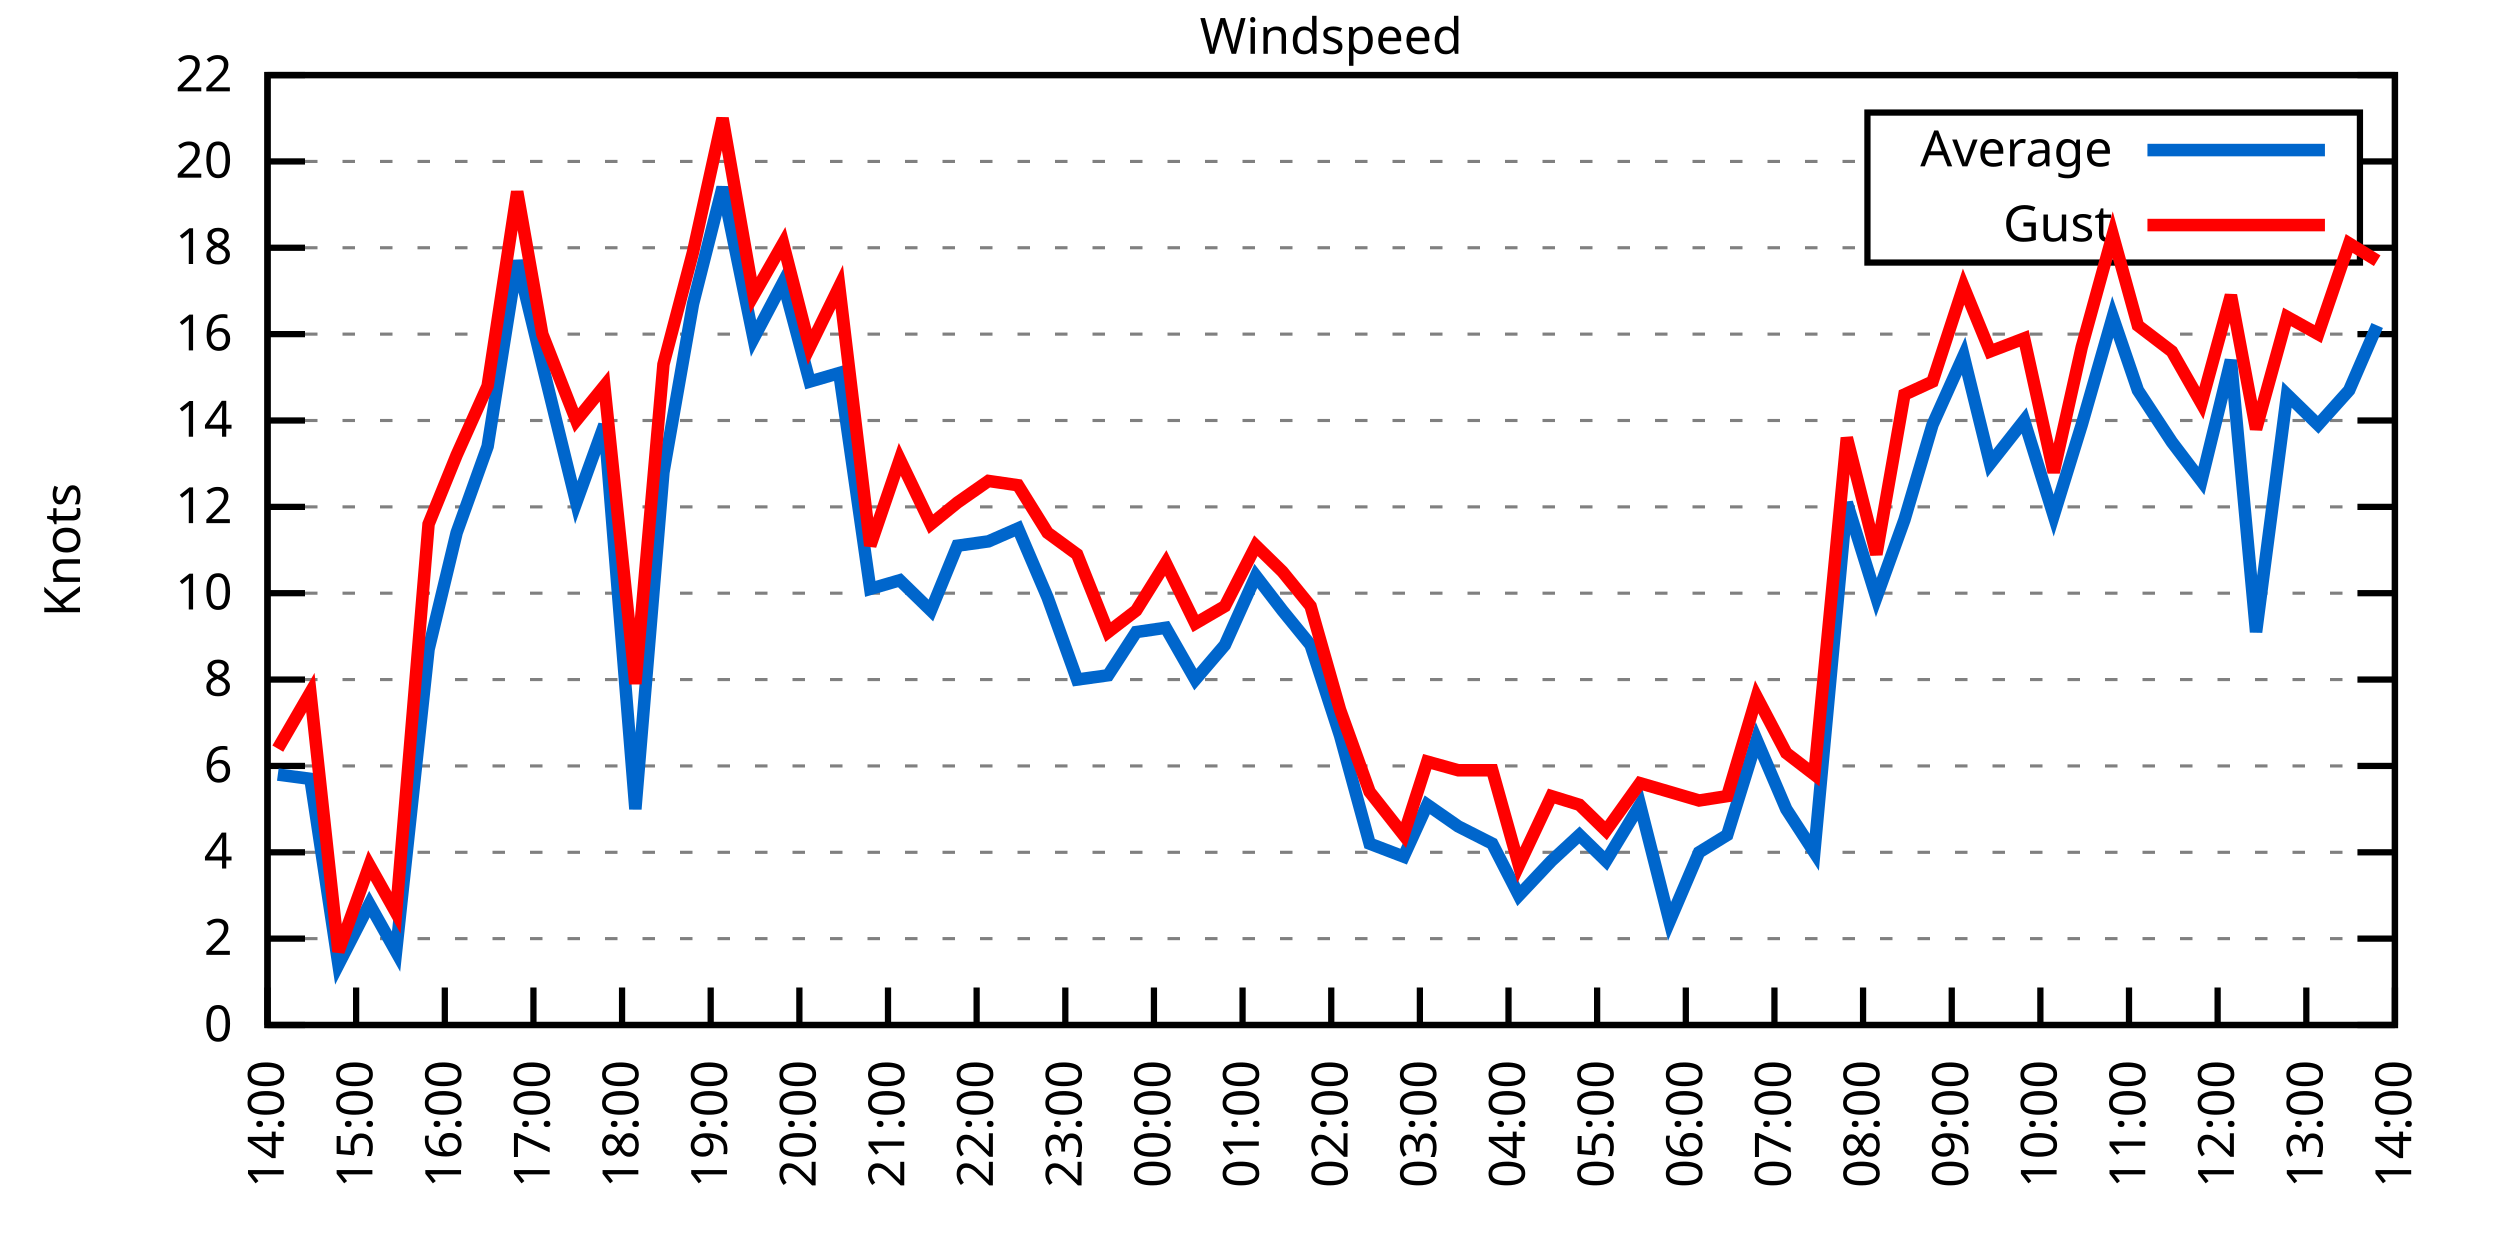
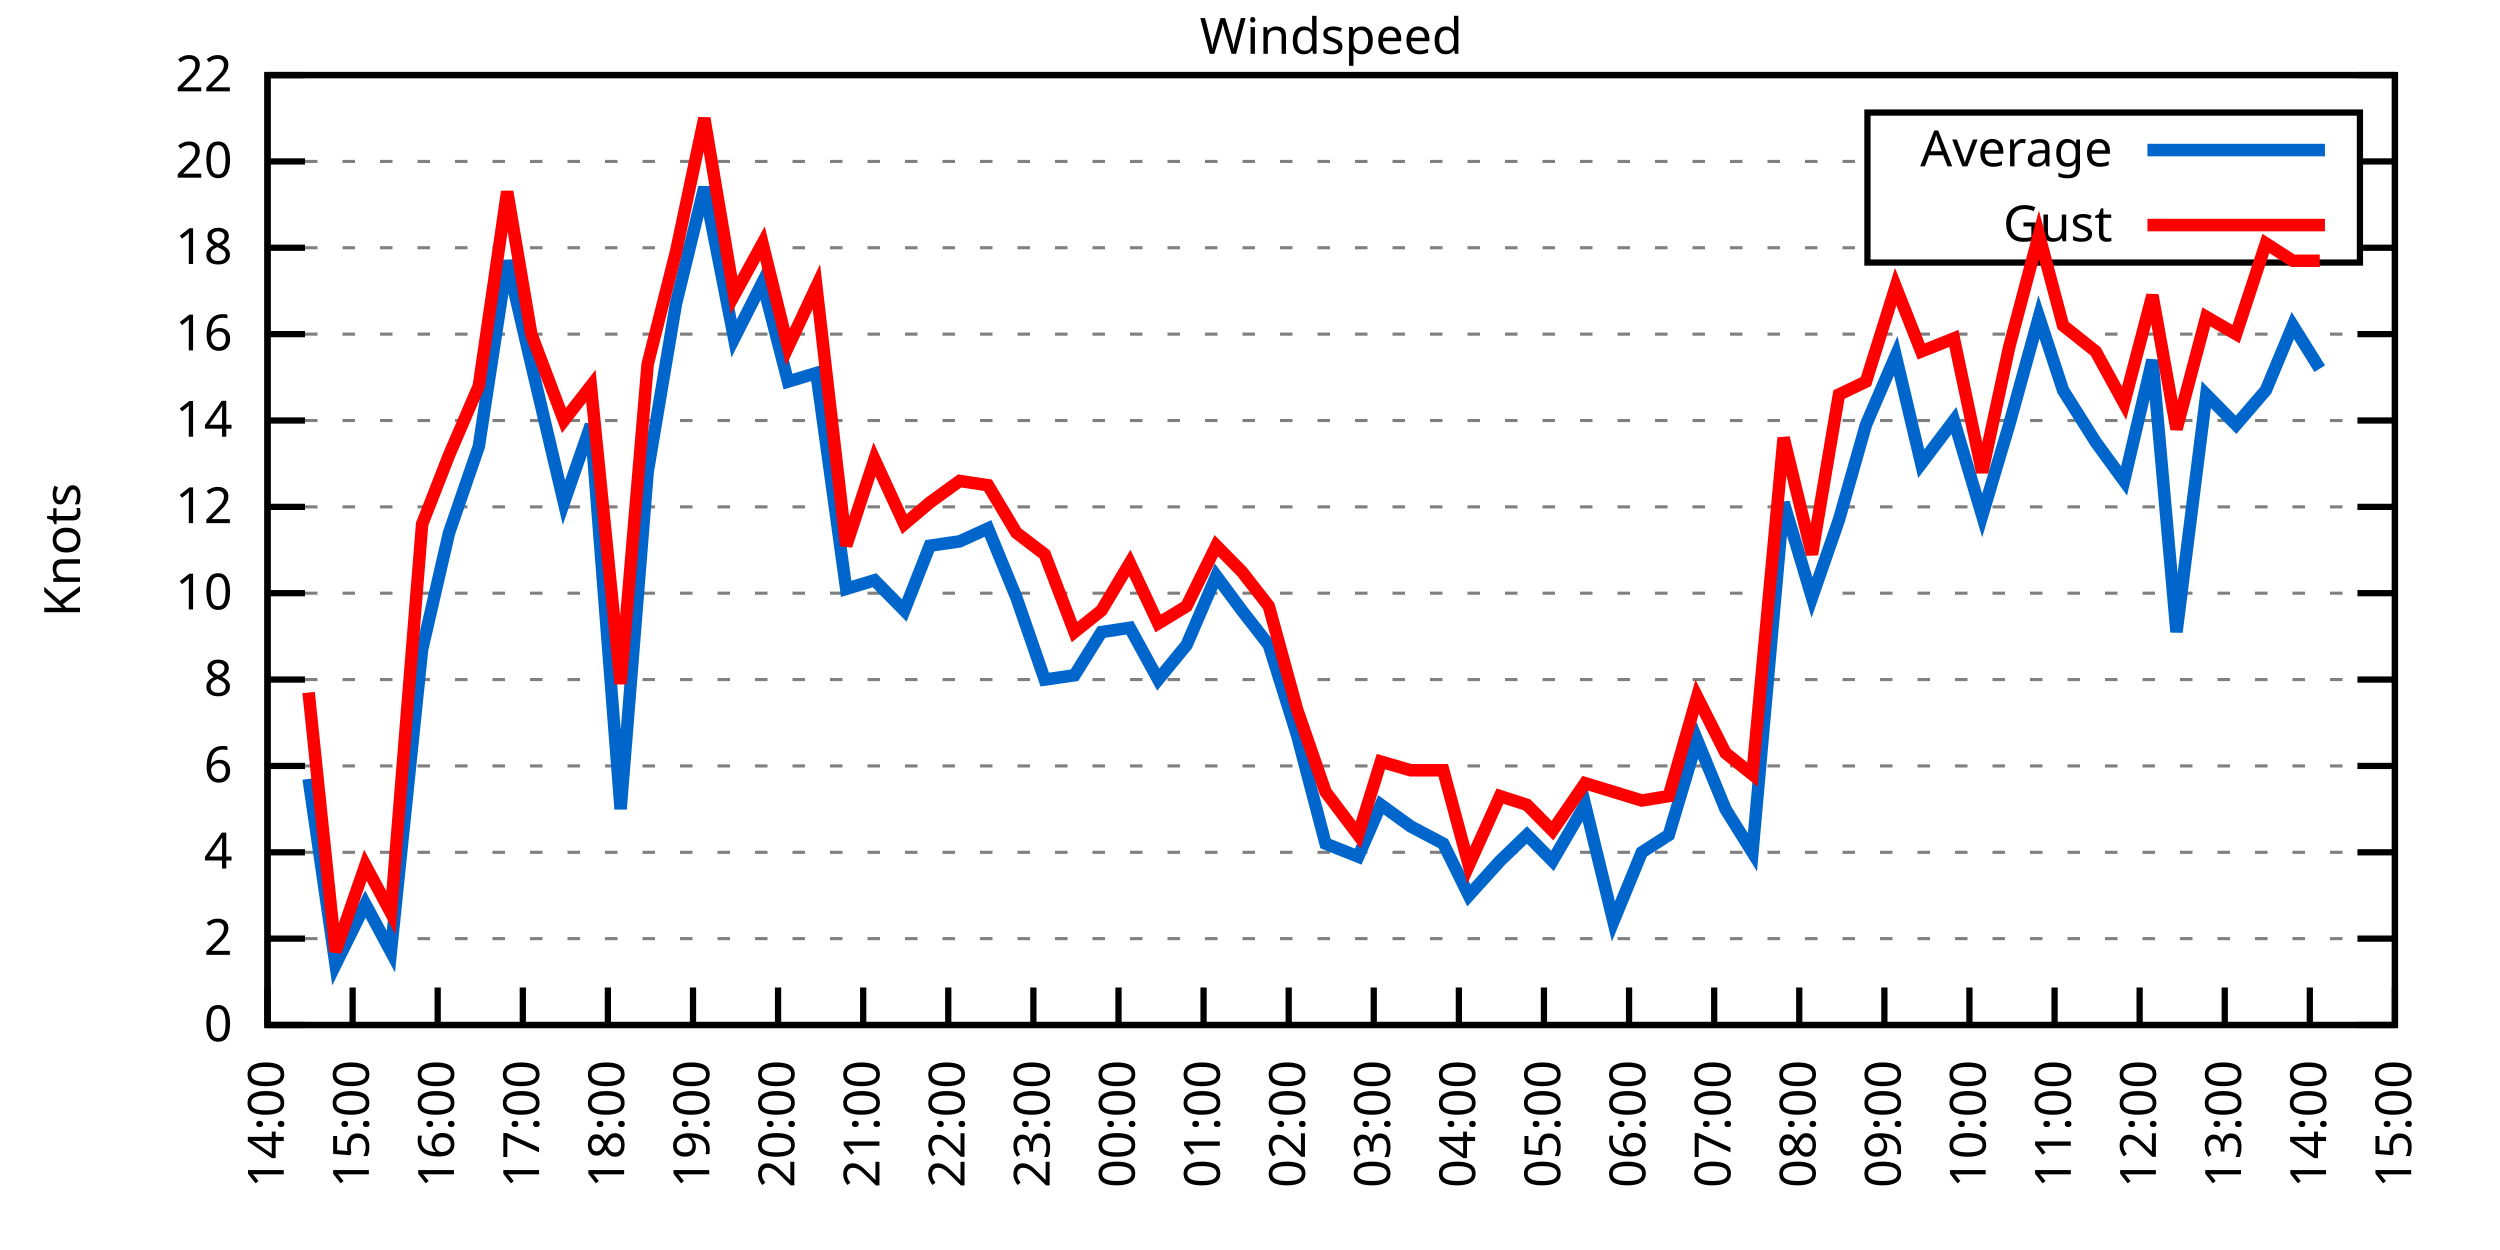
<svg xmlns="http://www.w3.org/2000/svg" xmlns:xlink="http://www.w3.org/1999/xlink" width="400" height="200" viewBox="0 0 400 200">
  <g id="gnuplot_canvas">
    <rect x="0" y="0" width="400" height="200" fill="none" />
    <defs>
      <circle id="gpDot" r="0.5" stroke-width="0.5" stroke="currentColor" />
      <path id="gpPt0" stroke-width="0.333" stroke="currentColor" d="M-1,0 h2 M0,-1 v2" />
      <path id="gpPt1" stroke-width="0.333" stroke="currentColor" d="M-1,-1 L1,1 M1,-1 L-1,1" />
      <path id="gpPt2" stroke-width="0.333" stroke="currentColor" d="M-1,0 L1,0 M0,-1 L0,1 M-1,-1 L1,1 M-1,1 L1,-1" />
      <rect id="gpPt3" stroke-width="0.333" stroke="currentColor" x="-1" y="-1" width="2" height="2" />
      <rect id="gpPt4" stroke-width="0.333" stroke="currentColor" fill="currentColor" x="-1" y="-1" width="2" height="2" />
      <circle id="gpPt5" stroke-width="0.333" stroke="currentColor" cx="0" cy="0" r="1" />
      <use xlink:href="#gpPt5" id="gpPt6" fill="currentColor" stroke="none" />
      <path id="gpPt7" stroke-width="0.333" stroke="currentColor" d="M0,-1.33 L-1.33,0.67 L1.33,0.67 z" />
      <use xlink:href="#gpPt7" id="gpPt8" fill="currentColor" stroke="none" />
      <use xlink:href="#gpPt7" id="gpPt9" stroke="currentColor" transform="rotate(180)" />
      <use xlink:href="#gpPt9" id="gpPt10" fill="currentColor" stroke="none" />
      <use xlink:href="#gpPt3" id="gpPt11" stroke="currentColor" transform="rotate(45)" />
      <use xlink:href="#gpPt11" id="gpPt12" fill="currentColor" stroke="none" />
      <path id="gpPt13" stroke-width="0.333" stroke="currentColor" d="M0,1.330 L1.265,0.411 L0.782,-1.067 L-0.782,-1.076 L-1.265,0.411 z" />
      <use xlink:href="#gpPt13" id="gpPt14" fill="currentColor" stroke="none" />
      <filter id="textbox" filterUnits="objectBoundingBox" x="0" y="0" height="1" width="1">
        <feFlood flood-color="white" flood-opacity="1" result="bgnd" />
        <feComposite in="SourceGraphic" in2="bgnd" operator="atop" />
      </filter>
      <filter id="greybox" filterUnits="objectBoundingBox" x="0" y="0" height="1" width="1">
        <feFlood flood-color="lightgrey" flood-opacity="1" result="grey" />
        <feComposite in="SourceGraphic" in2="grey" operator="atop" />
      </filter>
    </defs>
    <g fill="none" color="white" stroke="currentColor" stroke-width="1.00" stroke-linecap="butt" stroke-linejoin="miter">
</g>
    <g fill="none" color="black" stroke="currentColor" stroke-width="1.00" stroke-linecap="butt" stroke-linejoin="miter">
      <g stroke="none" shape-rendering="crispEdges">
        <polygon fill="rgb(255, 255, 255)" points="42.80,164.00 383.18,164.00 383.18,12.02 42.80,12.02 " />
      </g>
    </g>
    <g fill="none" color="black" stroke="currentColor" stroke-width="1.00" stroke-linecap="butt" stroke-linejoin="miter">
</g>
    <g fill="none" color="black" stroke="black" stroke-width="0.50" stroke-linecap="butt" stroke-linejoin="miter">
</g>
    <g fill="none" color="gray" stroke="currentColor" stroke-width="0.50" stroke-linecap="butt" stroke-linejoin="miter">
      <path stroke="gray" stroke-dasharray="2,4" class="gridline" d="M42.80,164.00 L383.19,164.00  " />
    </g>
    <g fill="none" color="gray" stroke="gray" stroke-width="1.00" stroke-linecap="butt" stroke-linejoin="miter">
</g>
    <g fill="none" color="black" stroke="currentColor" stroke-width="1.00" stroke-linecap="butt" stroke-linejoin="miter">
      <path stroke="black" d="M42.80,164.00 L48.80,164.00 M383.19,164.00 L377.19,164.00  " />
      <g transform="translate(37.20,166.60)" stroke="none" fill="black" font-family="Sans" font-size="8.00" text-anchor="end">
        <text>
          <tspan font-family="Sans"> 0</tspan>
        </text>
      </g>
    </g>
    <g fill="none" color="black" stroke="currentColor" stroke-width="1.00" stroke-linecap="butt" stroke-linejoin="miter">
</g>
    <g fill="none" color="black" stroke="black" stroke-width="0.50" stroke-linecap="butt" stroke-linejoin="miter">
</g>
    <g fill="none" color="gray" stroke="currentColor" stroke-width="0.50" stroke-linecap="butt" stroke-linejoin="miter">
      <path stroke="gray" stroke-dasharray="2,4" class="gridline" d="M42.80,150.18 L383.19,150.18  " />
    </g>
    <g fill="none" color="gray" stroke="gray" stroke-width="1.00" stroke-linecap="butt" stroke-linejoin="miter">
</g>
    <g fill="none" color="black" stroke="currentColor" stroke-width="1.00" stroke-linecap="butt" stroke-linejoin="miter">
      <path stroke="black" d="M42.80,150.18 L48.80,150.18 M383.19,150.18 L377.19,150.18  " />
      <g transform="translate(37.20,152.78)" stroke="none" fill="black" font-family="Sans" font-size="8.00" text-anchor="end">
        <text>
          <tspan font-family="Sans"> 2</tspan>
        </text>
      </g>
    </g>
    <g fill="none" color="black" stroke="currentColor" stroke-width="1.00" stroke-linecap="butt" stroke-linejoin="miter">
</g>
    <g fill="none" color="black" stroke="black" stroke-width="0.50" stroke-linecap="butt" stroke-linejoin="miter">
</g>
    <g fill="none" color="gray" stroke="currentColor" stroke-width="0.50" stroke-linecap="butt" stroke-linejoin="miter">
      <path stroke="gray" stroke-dasharray="2,4" class="gridline" d="M42.80,136.37 L383.19,136.37  " />
    </g>
    <g fill="none" color="gray" stroke="gray" stroke-width="1.00" stroke-linecap="butt" stroke-linejoin="miter">
</g>
    <g fill="none" color="black" stroke="currentColor" stroke-width="1.00" stroke-linecap="butt" stroke-linejoin="miter">
      <path stroke="black" d="M42.80,136.37 L48.80,136.37 M383.19,136.37 L377.19,136.37  " />
      <g transform="translate(37.20,138.97)" stroke="none" fill="black" font-family="Sans" font-size="8.00" text-anchor="end">
        <text>
          <tspan font-family="Sans"> 4</tspan>
        </text>
      </g>
    </g>
    <g fill="none" color="black" stroke="currentColor" stroke-width="1.00" stroke-linecap="butt" stroke-linejoin="miter">
</g>
    <g fill="none" color="black" stroke="black" stroke-width="0.50" stroke-linecap="butt" stroke-linejoin="miter">
</g>
    <g fill="none" color="gray" stroke="currentColor" stroke-width="0.50" stroke-linecap="butt" stroke-linejoin="miter">
      <path stroke="gray" stroke-dasharray="2,4" class="gridline" d="M42.80,122.55 L383.19,122.55  " />
    </g>
    <g fill="none" color="gray" stroke="gray" stroke-width="1.00" stroke-linecap="butt" stroke-linejoin="miter">
</g>
    <g fill="none" color="black" stroke="currentColor" stroke-width="1.00" stroke-linecap="butt" stroke-linejoin="miter">
      <path stroke="black" d="M42.80,122.55 L48.80,122.55 M383.19,122.55 L377.19,122.55  " />
      <g transform="translate(37.20,125.15)" stroke="none" fill="black" font-family="Sans" font-size="8.00" text-anchor="end">
        <text>
          <tspan font-family="Sans"> 6</tspan>
        </text>
      </g>
    </g>
    <g fill="none" color="black" stroke="currentColor" stroke-width="1.00" stroke-linecap="butt" stroke-linejoin="miter">
</g>
    <g fill="none" color="black" stroke="black" stroke-width="0.50" stroke-linecap="butt" stroke-linejoin="miter">
</g>
    <g fill="none" color="gray" stroke="currentColor" stroke-width="0.50" stroke-linecap="butt" stroke-linejoin="miter">
      <path stroke="gray" stroke-dasharray="2,4" class="gridline" d="M42.80,108.73 L383.19,108.73  " />
    </g>
    <g fill="none" color="gray" stroke="gray" stroke-width="1.00" stroke-linecap="butt" stroke-linejoin="miter">
</g>
    <g fill="none" color="black" stroke="currentColor" stroke-width="1.00" stroke-linecap="butt" stroke-linejoin="miter">
      <path stroke="black" d="M42.80,108.73 L48.80,108.73 M383.19,108.73 L377.19,108.73  " />
      <g transform="translate(37.20,111.33)" stroke="none" fill="black" font-family="Sans" font-size="8.00" text-anchor="end">
        <text>
          <tspan font-family="Sans"> 8</tspan>
        </text>
      </g>
    </g>
    <g fill="none" color="black" stroke="currentColor" stroke-width="1.00" stroke-linecap="butt" stroke-linejoin="miter">
</g>
    <g fill="none" color="black" stroke="black" stroke-width="0.50" stroke-linecap="butt" stroke-linejoin="miter">
</g>
    <g fill="none" color="gray" stroke="currentColor" stroke-width="0.50" stroke-linecap="butt" stroke-linejoin="miter">
      <path stroke="gray" stroke-dasharray="2,4" class="gridline" d="M42.80,94.91 L383.19,94.91  " />
    </g>
    <g fill="none" color="gray" stroke="gray" stroke-width="1.00" stroke-linecap="butt" stroke-linejoin="miter">
</g>
    <g fill="none" color="black" stroke="currentColor" stroke-width="1.00" stroke-linecap="butt" stroke-linejoin="miter">
      <path stroke="black" d="M42.80,94.91 L48.80,94.91 M383.19,94.91 L377.19,94.91  " />
      <g transform="translate(37.20,97.51)" stroke="none" fill="black" font-family="Sans" font-size="8.00" text-anchor="end">
        <text>
          <tspan font-family="Sans"> 10</tspan>
        </text>
      </g>
    </g>
    <g fill="none" color="black" stroke="currentColor" stroke-width="1.00" stroke-linecap="butt" stroke-linejoin="miter">
</g>
    <g fill="none" color="black" stroke="black" stroke-width="0.50" stroke-linecap="butt" stroke-linejoin="miter">
</g>
    <g fill="none" color="gray" stroke="currentColor" stroke-width="0.50" stroke-linecap="butt" stroke-linejoin="miter">
      <path stroke="gray" stroke-dasharray="2,4" class="gridline" d="M42.80,81.10 L383.19,81.10  " />
    </g>
    <g fill="none" color="gray" stroke="gray" stroke-width="1.00" stroke-linecap="butt" stroke-linejoin="miter">
</g>
    <g fill="none" color="black" stroke="currentColor" stroke-width="1.00" stroke-linecap="butt" stroke-linejoin="miter">
      <path stroke="black" d="M42.80,81.10 L48.80,81.10 M383.19,81.10 L377.19,81.10  " />
      <g transform="translate(37.20,83.70)" stroke="none" fill="black" font-family="Sans" font-size="8.00" text-anchor="end">
        <text>
          <tspan font-family="Sans"> 12</tspan>
        </text>
      </g>
    </g>
    <g fill="none" color="black" stroke="currentColor" stroke-width="1.00" stroke-linecap="butt" stroke-linejoin="miter">
</g>
    <g fill="none" color="black" stroke="black" stroke-width="0.50" stroke-linecap="butt" stroke-linejoin="miter">
</g>
    <g fill="none" color="gray" stroke="currentColor" stroke-width="0.50" stroke-linecap="butt" stroke-linejoin="miter">
      <path stroke="gray" stroke-dasharray="2,4" class="gridline" d="M42.80,67.28 L383.19,67.28  " />
    </g>
    <g fill="none" color="gray" stroke="gray" stroke-width="1.00" stroke-linecap="butt" stroke-linejoin="miter">
</g>
    <g fill="none" color="black" stroke="currentColor" stroke-width="1.00" stroke-linecap="butt" stroke-linejoin="miter">
      <path stroke="black" d="M42.80,67.28 L48.80,67.28 M383.19,67.28 L377.19,67.28  " />
      <g transform="translate(37.20,69.88)" stroke="none" fill="black" font-family="Sans" font-size="8.00" text-anchor="end">
        <text>
          <tspan font-family="Sans"> 14</tspan>
        </text>
      </g>
    </g>
    <g fill="none" color="black" stroke="currentColor" stroke-width="1.00" stroke-linecap="butt" stroke-linejoin="miter">
</g>
    <g fill="none" color="black" stroke="black" stroke-width="0.50" stroke-linecap="butt" stroke-linejoin="miter">
</g>
    <g fill="none" color="gray" stroke="currentColor" stroke-width="0.50" stroke-linecap="butt" stroke-linejoin="miter">
      <path stroke="gray" stroke-dasharray="2,4" class="gridline" d="M42.80,53.46 L383.19,53.46  " />
    </g>
    <g fill="none" color="gray" stroke="gray" stroke-width="1.00" stroke-linecap="butt" stroke-linejoin="miter">
</g>
    <g fill="none" color="black" stroke="currentColor" stroke-width="1.00" stroke-linecap="butt" stroke-linejoin="miter">
      <path stroke="black" d="M42.80,53.46 L48.80,53.46 M383.19,53.46 L377.19,53.46  " />
      <g transform="translate(37.20,56.06)" stroke="none" fill="black" font-family="Sans" font-size="8.00" text-anchor="end">
        <text>
          <tspan font-family="Sans"> 16</tspan>
        </text>
      </g>
    </g>
    <g fill="none" color="black" stroke="currentColor" stroke-width="1.00" stroke-linecap="butt" stroke-linejoin="miter">
</g>
    <g fill="none" color="black" stroke="black" stroke-width="0.50" stroke-linecap="butt" stroke-linejoin="miter">
</g>
    <g fill="none" color="gray" stroke="currentColor" stroke-width="0.50" stroke-linecap="butt" stroke-linejoin="miter">
      <path stroke="gray" stroke-dasharray="2,4" class="gridline" d="M42.80,39.64 L298.79,39.64 M377.59,39.64 L383.19,39.64  " />
    </g>
    <g fill="none" color="gray" stroke="gray" stroke-width="1.00" stroke-linecap="butt" stroke-linejoin="miter">
</g>
    <g fill="none" color="black" stroke="currentColor" stroke-width="1.00" stroke-linecap="butt" stroke-linejoin="miter">
      <path stroke="black" d="M42.80,39.64 L48.80,39.64 M383.19,39.64 L377.19,39.64  " />
      <g transform="translate(37.20,42.24)" stroke="none" fill="black" font-family="Sans" font-size="8.00" text-anchor="end">
        <text>
          <tspan font-family="Sans"> 18</tspan>
        </text>
      </g>
    </g>
    <g fill="none" color="black" stroke="currentColor" stroke-width="1.00" stroke-linecap="butt" stroke-linejoin="miter">
</g>
    <g fill="none" color="black" stroke="black" stroke-width="0.50" stroke-linecap="butt" stroke-linejoin="miter">
</g>
    <g fill="none" color="gray" stroke="currentColor" stroke-width="0.50" stroke-linecap="butt" stroke-linejoin="miter">
      <path stroke="gray" stroke-dasharray="2,4" class="gridline" d="M42.80,25.83 L298.79,25.83 M377.59,25.83 L383.19,25.83  " />
    </g>
    <g fill="none" color="gray" stroke="gray" stroke-width="1.00" stroke-linecap="butt" stroke-linejoin="miter">
</g>
    <g fill="none" color="black" stroke="currentColor" stroke-width="1.00" stroke-linecap="butt" stroke-linejoin="miter">
      <path stroke="black" d="M42.80,25.83 L48.80,25.83 M383.19,25.83 L377.19,25.83  " />
      <g transform="translate(37.20,28.43)" stroke="none" fill="black" font-family="Sans" font-size="8.00" text-anchor="end">
        <text>
          <tspan font-family="Sans"> 20</tspan>
        </text>
      </g>
    </g>
    <g fill="none" color="black" stroke="currentColor" stroke-width="1.00" stroke-linecap="butt" stroke-linejoin="miter">
</g>
    <g fill="none" color="black" stroke="black" stroke-width="0.50" stroke-linecap="butt" stroke-linejoin="miter">
</g>
    <g fill="none" color="gray" stroke="currentColor" stroke-width="0.50" stroke-linecap="butt" stroke-linejoin="miter">
      <path stroke="gray" stroke-dasharray="2,4" class="gridline" d="M42.80,12.01 L383.19,12.01  " />
    </g>
    <g fill="none" color="gray" stroke="gray" stroke-width="1.00" stroke-linecap="butt" stroke-linejoin="miter">
</g>
    <g fill="none" color="black" stroke="currentColor" stroke-width="1.00" stroke-linecap="butt" stroke-linejoin="miter">
      <path stroke="black" d="M42.80,12.01 L48.80,12.01 M383.19,12.01 L377.19,12.01  " />
      <g transform="translate(37.20,14.61)" stroke="none" fill="black" font-family="Sans" font-size="8.00" text-anchor="end">
        <text>
          <tspan font-family="Sans"> 22</tspan>
        </text>
      </g>
    </g>
    <g fill="none" color="black" stroke="currentColor" stroke-width="1.00" stroke-linecap="butt" stroke-linejoin="miter">
      <path stroke="black" d="M42.80,164.00 L42.80,158.00  " />
      <g transform="translate(45.40,169.60) rotate(270.00)" stroke="none" fill="black" font-family="Sans" font-size="8.00" text-anchor="end">
        <text>
          <tspan font-family="Sans">14:00</tspan>
        </text>
      </g>
    </g>
    <g fill="none" color="black" stroke="currentColor" stroke-width="1.00" stroke-linecap="butt" stroke-linejoin="miter">
-       <path stroke="black" d="M56.98,164.00 L56.98,158.00  " />
-       <g transform="translate(59.58,169.60) rotate(270.00)" stroke="none" fill="black" font-family="Sans" font-size="8.00" text-anchor="end">
+       <path stroke="black" d="M56.42,164.00 L56.42,158.00  " />
+       <g transform="translate(59.02,169.60) rotate(270.00)" stroke="none" fill="black" font-family="Sans" font-size="8.00" text-anchor="end">
        <text>
          <tspan font-family="Sans">15:00</tspan>
        </text>
      </g>
    </g>
    <g fill="none" color="black" stroke="currentColor" stroke-width="1.00" stroke-linecap="butt" stroke-linejoin="miter">
-       <path stroke="black" d="M71.17,164.00 L71.17,158.00  " />
-       <g transform="translate(73.77,169.60) rotate(270.00)" stroke="none" fill="black" font-family="Sans" font-size="8.00" text-anchor="end">
+       <path stroke="black" d="M70.03,164.00 L70.03,158.00  " />
+       <g transform="translate(72.63,169.60) rotate(270.00)" stroke="none" fill="black" font-family="Sans" font-size="8.00" text-anchor="end">
        <text>
          <tspan font-family="Sans">16:00</tspan>
        </text>
      </g>
    </g>
    <g fill="none" color="black" stroke="currentColor" stroke-width="1.00" stroke-linecap="butt" stroke-linejoin="miter">
-       <path stroke="black" d="M85.35,164.00 L85.35,158.00  " />
-       <g transform="translate(87.95,169.60) rotate(270.00)" stroke="none" fill="black" font-family="Sans" font-size="8.00" text-anchor="end">
+       <path stroke="black" d="M83.65,164.00 L83.65,158.00  " />
+       <g transform="translate(86.25,169.60) rotate(270.00)" stroke="none" fill="black" font-family="Sans" font-size="8.00" text-anchor="end">
        <text>
          <tspan font-family="Sans">17:00</tspan>
        </text>
      </g>
    </g>
    <g fill="none" color="black" stroke="currentColor" stroke-width="1.00" stroke-linecap="butt" stroke-linejoin="miter">
-       <path stroke="black" d="M99.53,164.00 L99.53,158.00  " />
-       <g transform="translate(102.13,169.60) rotate(270.00)" stroke="none" fill="black" font-family="Sans" font-size="8.00" text-anchor="end">
+       <path stroke="black" d="M97.26,164.00 L97.26,158.00  " />
+       <g transform="translate(99.86,169.60) rotate(270.00)" stroke="none" fill="black" font-family="Sans" font-size="8.00" text-anchor="end">
        <text>
          <tspan font-family="Sans">18:00</tspan>
        </text>
      </g>
    </g>
    <g fill="none" color="black" stroke="currentColor" stroke-width="1.00" stroke-linecap="butt" stroke-linejoin="miter">
-       <path stroke="black" d="M113.71,164.00 L113.71,158.00  " />
-       <g transform="translate(116.31,169.60) rotate(270.00)" stroke="none" fill="black" font-family="Sans" font-size="8.00" text-anchor="end">
+       <path stroke="black" d="M110.88,164.00 L110.88,158.00  " />
+       <g transform="translate(113.48,169.60) rotate(270.00)" stroke="none" fill="black" font-family="Sans" font-size="8.00" text-anchor="end">
        <text>
          <tspan font-family="Sans">19:00</tspan>
        </text>
      </g>
    </g>
    <g fill="none" color="black" stroke="currentColor" stroke-width="1.00" stroke-linecap="butt" stroke-linejoin="miter">
-       <path stroke="black" d="M127.90,164.00 L127.90,158.00  " />
-       <g transform="translate(130.50,169.60) rotate(270.00)" stroke="none" fill="black" font-family="Sans" font-size="8.00" text-anchor="end">
+       <path stroke="black" d="M124.49,164.00 L124.49,158.00  " />
+       <g transform="translate(127.09,169.60) rotate(270.00)" stroke="none" fill="black" font-family="Sans" font-size="8.00" text-anchor="end">
        <text>
          <tspan font-family="Sans">20:00</tspan>
        </text>
      </g>
    </g>
    <g fill="none" color="black" stroke="currentColor" stroke-width="1.00" stroke-linecap="butt" stroke-linejoin="miter">
-       <path stroke="black" d="M142.08,164.00 L142.08,158.00  " />
-       <g transform="translate(144.68,169.60) rotate(270.00)" stroke="none" fill="black" font-family="Sans" font-size="8.00" text-anchor="end">
+       <path stroke="black" d="M138.11,164.00 L138.11,158.00  " />
+       <g transform="translate(140.71,169.60) rotate(270.00)" stroke="none" fill="black" font-family="Sans" font-size="8.00" text-anchor="end">
        <text>
          <tspan font-family="Sans">21:00</tspan>
        </text>
      </g>
    </g>
    <g fill="none" color="black" stroke="currentColor" stroke-width="1.00" stroke-linecap="butt" stroke-linejoin="miter">
-       <path stroke="black" d="M156.26,164.00 L156.26,158.00  " />
-       <g transform="translate(158.86,169.60) rotate(270.00)" stroke="none" fill="black" font-family="Sans" font-size="8.00" text-anchor="end">
+       <path stroke="black" d="M151.72,164.00 L151.72,158.00  " />
+       <g transform="translate(154.32,169.60) rotate(270.00)" stroke="none" fill="black" font-family="Sans" font-size="8.00" text-anchor="end">
        <text>
          <tspan font-family="Sans">22:00</tspan>
        </text>
      </g>
    </g>
    <g fill="none" color="black" stroke="currentColor" stroke-width="1.00" stroke-linecap="butt" stroke-linejoin="miter">
-       <path stroke="black" d="M170.45,164.00 L170.45,158.00  " />
-       <g transform="translate(173.05,169.60) rotate(270.00)" stroke="none" fill="black" font-family="Sans" font-size="8.00" text-anchor="end">
+       <path stroke="black" d="M165.34,164.00 L165.34,158.00  " />
+       <g transform="translate(167.94,169.60) rotate(270.00)" stroke="none" fill="black" font-family="Sans" font-size="8.00" text-anchor="end">
        <text>
          <tspan font-family="Sans">23:00</tspan>
        </text>
      </g>
    </g>
    <g fill="none" color="black" stroke="currentColor" stroke-width="1.00" stroke-linecap="butt" stroke-linejoin="miter">
-       <path stroke="black" d="M184.63,164.00 L184.63,158.00  " />
-       <g transform="translate(187.23,169.60) rotate(270.00)" stroke="none" fill="black" font-family="Sans" font-size="8.00" text-anchor="end">
+       <path stroke="black" d="M178.96,164.00 L178.96,158.00  " />
+       <g transform="translate(181.56,169.60) rotate(270.00)" stroke="none" fill="black" font-family="Sans" font-size="8.00" text-anchor="end">
        <text>
          <tspan font-family="Sans">00:00</tspan>
        </text>
      </g>
    </g>
    <g fill="none" color="black" stroke="currentColor" stroke-width="1.00" stroke-linecap="butt" stroke-linejoin="miter">
-       <path stroke="black" d="M198.81,164.00 L198.81,158.00  " />
-       <g transform="translate(201.41,169.60) rotate(270.00)" stroke="none" fill="black" font-family="Sans" font-size="8.00" text-anchor="end">
+       <path stroke="black" d="M192.57,164.00 L192.57,158.00  " />
+       <g transform="translate(195.17,169.60) rotate(270.00)" stroke="none" fill="black" font-family="Sans" font-size="8.00" text-anchor="end">
        <text>
          <tspan font-family="Sans">01:00</tspan>
        </text>
      </g>
    </g>
    <g fill="none" color="black" stroke="currentColor" stroke-width="1.00" stroke-linecap="butt" stroke-linejoin="miter">
-       <path stroke="black" d="M213.00,164.00 L213.00,158.00  " />
-       <g transform="translate(215.60,169.60) rotate(270.00)" stroke="none" fill="black" font-family="Sans" font-size="8.00" text-anchor="end">
+       <path stroke="black" d="M206.19,164.00 L206.19,158.00  " />
+       <g transform="translate(208.79,169.60) rotate(270.00)" stroke="none" fill="black" font-family="Sans" font-size="8.00" text-anchor="end">
        <text>
          <tspan font-family="Sans">02:00</tspan>
        </text>
      </g>
    </g>
    <g fill="none" color="black" stroke="currentColor" stroke-width="1.00" stroke-linecap="butt" stroke-linejoin="miter">
-       <path stroke="black" d="M227.18,164.00 L227.18,158.00  " />
-       <g transform="translate(229.78,169.60) rotate(270.00)" stroke="none" fill="black" font-family="Sans" font-size="8.00" text-anchor="end">
+       <path stroke="black" d="M219.80,164.00 L219.80,158.00  " />
+       <g transform="translate(222.40,169.60) rotate(270.00)" stroke="none" fill="black" font-family="Sans" font-size="8.00" text-anchor="end">
        <text>
          <tspan font-family="Sans">03:00</tspan>
        </text>
      </g>
    </g>
    <g fill="none" color="black" stroke="currentColor" stroke-width="1.00" stroke-linecap="butt" stroke-linejoin="miter">
-       <path stroke="black" d="M241.36,164.00 L241.36,158.00  " />
-       <g transform="translate(243.96,169.60) rotate(270.00)" stroke="none" fill="black" font-family="Sans" font-size="8.00" text-anchor="end">
+       <path stroke="black" d="M233.42,164.00 L233.42,158.00  " />
+       <g transform="translate(236.02,169.60) rotate(270.00)" stroke="none" fill="black" font-family="Sans" font-size="8.00" text-anchor="end">
        <text>
          <tspan font-family="Sans">04:00</tspan>
        </text>
      </g>
    </g>
    <g fill="none" color="black" stroke="currentColor" stroke-width="1.00" stroke-linecap="butt" stroke-linejoin="miter">
-       <path stroke="black" d="M255.54,164.00 L255.54,158.00  " />
-       <g transform="translate(258.14,169.60) rotate(270.00)" stroke="none" fill="black" font-family="Sans" font-size="8.00" text-anchor="end">
+       <path stroke="black" d="M247.03,164.00 L247.03,158.00  " />
+       <g transform="translate(249.63,169.60) rotate(270.00)" stroke="none" fill="black" font-family="Sans" font-size="8.00" text-anchor="end">
        <text>
          <tspan font-family="Sans">05:00</tspan>
        </text>
      </g>
    </g>
    <g fill="none" color="black" stroke="currentColor" stroke-width="1.00" stroke-linecap="butt" stroke-linejoin="miter">
-       <path stroke="black" d="M269.73,164.00 L269.73,158.00  " />
-       <g transform="translate(272.33,169.60) rotate(270.00)" stroke="none" fill="black" font-family="Sans" font-size="8.00" text-anchor="end">
+       <path stroke="black" d="M260.65,164.00 L260.65,158.00  " />
+       <g transform="translate(263.25,169.60) rotate(270.00)" stroke="none" fill="black" font-family="Sans" font-size="8.00" text-anchor="end">
        <text>
          <tspan font-family="Sans">06:00</tspan>
        </text>
      </g>
    </g>
    <g fill="none" color="black" stroke="currentColor" stroke-width="1.00" stroke-linecap="butt" stroke-linejoin="miter">
-       <path stroke="black" d="M283.91,164.00 L283.91,158.00  " />
-       <g transform="translate(286.51,169.60) rotate(270.00)" stroke="none" fill="black" font-family="Sans" font-size="8.00" text-anchor="end">
+       <path stroke="black" d="M274.27,164.00 L274.27,158.00  " />
+       <g transform="translate(276.87,169.60) rotate(270.00)" stroke="none" fill="black" font-family="Sans" font-size="8.00" text-anchor="end">
        <text>
          <tspan font-family="Sans">07:00</tspan>
        </text>
      </g>
    </g>
    <g fill="none" color="black" stroke="currentColor" stroke-width="1.00" stroke-linecap="butt" stroke-linejoin="miter">
-       <path stroke="black" d="M298.09,164.00 L298.09,158.00  " />
-       <g transform="translate(300.69,169.60) rotate(270.00)" stroke="none" fill="black" font-family="Sans" font-size="8.00" text-anchor="end">
+       <path stroke="black" d="M287.88,164.00 L287.88,158.00  " />
+       <g transform="translate(290.48,169.60) rotate(270.00)" stroke="none" fill="black" font-family="Sans" font-size="8.00" text-anchor="end">
        <text>
          <tspan font-family="Sans">08:00</tspan>
        </text>
      </g>
    </g>
    <g fill="none" color="black" stroke="currentColor" stroke-width="1.00" stroke-linecap="butt" stroke-linejoin="miter">
-       <path stroke="black" d="M312.28,164.00 L312.28,158.00  " />
-       <g transform="translate(314.88,169.60) rotate(270.00)" stroke="none" fill="black" font-family="Sans" font-size="8.00" text-anchor="end">
+       <path stroke="black" d="M301.50,164.00 L301.50,158.00  " />
+       <g transform="translate(304.10,169.60) rotate(270.00)" stroke="none" fill="black" font-family="Sans" font-size="8.00" text-anchor="end">
        <text>
          <tspan font-family="Sans">09:00</tspan>
        </text>
      </g>
    </g>
    <g fill="none" color="black" stroke="currentColor" stroke-width="1.00" stroke-linecap="butt" stroke-linejoin="miter">
-       <path stroke="black" d="M326.46,164.00 L326.46,158.00  " />
-       <g transform="translate(329.06,169.60) rotate(270.00)" stroke="none" fill="black" font-family="Sans" font-size="8.00" text-anchor="end">
+       <path stroke="black" d="M315.11,164.00 L315.11,158.00  " />
+       <g transform="translate(317.71,169.60) rotate(270.00)" stroke="none" fill="black" font-family="Sans" font-size="8.00" text-anchor="end">
        <text>
          <tspan font-family="Sans">10:00</tspan>
        </text>
      </g>
    </g>
    <g fill="none" color="black" stroke="currentColor" stroke-width="1.00" stroke-linecap="butt" stroke-linejoin="miter">
-       <path stroke="black" d="M340.64,164.00 L340.64,158.00  " />
-       <g transform="translate(343.24,169.60) rotate(270.00)" stroke="none" fill="black" font-family="Sans" font-size="8.00" text-anchor="end">
+       <path stroke="black" d="M328.73,164.00 L328.73,158.00  " />
+       <g transform="translate(331.33,169.60) rotate(270.00)" stroke="none" fill="black" font-family="Sans" font-size="8.00" text-anchor="end">
        <text>
          <tspan font-family="Sans">11:00</tspan>
        </text>
      </g>
    </g>
    <g fill="none" color="black" stroke="currentColor" stroke-width="1.00" stroke-linecap="butt" stroke-linejoin="miter">
-       <path stroke="black" d="M354.82,164.00 L354.82,158.00  " />
-       <g transform="translate(357.42,169.60) rotate(270.00)" stroke="none" fill="black" font-family="Sans" font-size="8.00" text-anchor="end">
+       <path stroke="black" d="M342.34,164.00 L342.34,158.00  " />
+       <g transform="translate(344.94,169.60) rotate(270.00)" stroke="none" fill="black" font-family="Sans" font-size="8.00" text-anchor="end">
        <text>
          <tspan font-family="Sans">12:00</tspan>
        </text>
      </g>
    </g>
    <g fill="none" color="black" stroke="currentColor" stroke-width="1.00" stroke-linecap="butt" stroke-linejoin="miter">
-       <path stroke="black" d="M369.01,164.00 L369.01,158.00  " />
-       <g transform="translate(371.61,169.60) rotate(270.00)" stroke="none" fill="black" font-family="Sans" font-size="8.00" text-anchor="end">
+       <path stroke="black" d="M355.96,164.00 L355.96,158.00  " />
+       <g transform="translate(358.56,169.60) rotate(270.00)" stroke="none" fill="black" font-family="Sans" font-size="8.00" text-anchor="end">
        <text>
          <tspan font-family="Sans">13:00</tspan>
+         </text>
+       </g>
+     </g>
+     <g fill="none" color="black" stroke="currentColor" stroke-width="1.00" stroke-linecap="butt" stroke-linejoin="miter">
+       <path stroke="black" d="M369.57,164.00 L369.57,158.00  " />
+       <g transform="translate(372.17,169.60) rotate(270.00)" stroke="none" fill="black" font-family="Sans" font-size="8.00" text-anchor="end">
+         <text>
+           <tspan font-family="Sans">14:00</tspan>
        </text>
      </g>
    </g>
    <g fill="none" color="black" stroke="currentColor" stroke-width="1.00" stroke-linecap="butt" stroke-linejoin="miter">
      <path stroke="black" d="M383.19,164.00 L383.19,158.00  " />
      <g transform="translate(385.79,169.60) rotate(270.00)" stroke="none" fill="black" font-family="Sans" font-size="8.00" text-anchor="end">
        <text>
-           <tspan font-family="Sans">14:00</tspan>
+           <tspan font-family="Sans">15:00</tspan>
        </text>
      </g>
    </g>
    <g fill="none" color="black" stroke="currentColor" stroke-width="1.00" stroke-linecap="butt" stroke-linejoin="miter">
</g>
    <g fill="none" color="black" stroke="currentColor" stroke-width="1.00" stroke-linecap="butt" stroke-linejoin="miter">
      <path stroke="black" d="M42.80,12.01 L42.80,164.00 L383.19,164.00 L383.19,12.01 L42.80,12.01 Z  " />
    </g>
    <g fill="none" color="black" stroke="currentColor" stroke-width="1.00" stroke-linecap="butt" stroke-linejoin="miter">
</g>
    <g fill="none" color="black" stroke="currentColor" stroke-width="1.00" stroke-linecap="butt" stroke-linejoin="miter">
      <path stroke="black" d="M298.79,42.01 L298.79,18.01 L377.59,18.01 L377.59,42.01 L298.79,42.01 Z  " />
    </g>
    <g id="Windspeed_plot_1">
      <g fill="none" color="white" stroke="black" stroke-width="2.00" stroke-linecap="butt" stroke-linejoin="miter">
</g>
      <g fill="none" color="black" stroke="currentColor" stroke-width="2.00" stroke-linecap="butt" stroke-linejoin="miter">
        <g transform="translate(337.99,26.61)" stroke="none" fill="black" font-family="Sans" font-size="8.00" text-anchor="end">
          <text>
            <tspan font-family="Sans">Average</tspan>
          </text>
        </g>
      </g>
      <g fill="none" color="black" stroke="currentColor" stroke-width="2.00" stroke-linecap="butt" stroke-linejoin="miter">
-         <path stroke="rgb(  0, 102, 204)" d="M343.59,24.01 L371.99,24.01 M44.45,123.93 L49.66,124.62 L54.15,154.33 L59.11,144.66 L63.37,152.26 L68.57,103.89   L73.06,85.24 L78.02,71.42 L82.75,41.72 L86.77,58.30 L92.20,80.41 L96.70,67.97 L101.66,129.46 L106.15,75.57   L110.88,48.63 L115.61,29.97 L120.57,54.15 L125.30,45.17 L129.55,61.06 L134.28,59.68 L139.24,94.22 L143.97,92.84   L148.94,97.68 L153.19,87.31 L158.15,86.62 L162.88,84.55 L167.61,95.60 L172.34,108.73 L177.30,108.04 L181.79,101.13   L186.52,100.44 L191.25,108.73 L195.98,103.20 L200.94,92.15 L205.19,97.68 L209.69,103.20 L214.41,117.71 L219.14,134.98   L224.58,137.06 L228.36,128.77 L233.32,132.22 L238.76,134.98 L243.02,143.27 L248.22,137.75 L252.71,133.60 L256.96,137.75   L262.40,128.77 L267.13,147.42 L271.85,136.37 L276.35,133.60 L281.07,118.40 L285.80,129.46 L290.29,136.37 L295.49,80.41   L300.22,95.60 L304.71,83.17 L309.20,67.97 L314.17,56.92 L318.42,74.19 L323.86,67.28 L328.59,82.48 L333.08,67.97   L338.04,50.70 L342.06,62.44 L347.50,70.73 L352.22,76.95 L356.95,57.61 L360.97,101.13 L365.93,63.13 L370.90,67.97   L375.86,62.44 L380.35,52.08  " />
+         <path stroke="rgb(  0, 102, 204)" d="M343.59,24.01 L371.99,24.01 M49.38,124.62 L53.69,154.33 L58.46,144.66 L62.54,152.26 L67.54,103.89 L71.85,85.24   L76.61,71.42 L81.15,41.72 L85.01,58.30 L90.23,80.41 L94.54,67.97 L99.30,129.46 L103.62,75.57 L108.15,48.63   L112.69,29.97 L117.46,54.15 L122.00,45.17 L126.08,61.06 L130.62,59.68 L135.39,94.22 L139.92,92.84 L144.69,97.68   L148.77,87.31 L153.54,86.62 L158.08,84.55 L162.62,95.60 L167.16,108.73 L171.92,108.04 L176.23,101.13 L180.77,100.44   L185.31,108.73 L189.85,103.20 L194.61,92.15 L198.70,97.68 L203.01,103.20 L207.55,117.71 L212.09,134.98 L217.31,137.06   L220.94,128.77 L225.70,132.22 L230.92,134.98 L235.01,143.27 L240.00,137.75 L244.31,133.60 L248.40,137.75 L253.61,128.77   L258.15,147.42 L262.69,136.37 L267.00,133.60 L271.54,118.40 L276.08,129.46 L280.39,136.37 L285.38,80.41 L289.92,95.60   L294.23,83.17 L298.55,67.97 L303.31,56.92 L307.40,74.19 L312.62,67.28 L317.15,82.48 L321.47,67.97 L326.23,50.70   L330.09,62.44 L335.31,70.73 L339.85,76.95 L344.39,57.61 L348.24,101.13 L353.01,63.13 L357.77,67.97 L362.54,62.44   L366.85,52.08 L371.16,58.99  " />
      </g>
    </g>
    <g id="Windspeed_plot_2">
      <g fill="none" color="black" stroke="currentColor" stroke-width="2.00" stroke-linecap="butt" stroke-linejoin="miter">
        <g transform="translate(337.99,38.61)" stroke="none" fill="black" font-family="Sans" font-size="8.00" text-anchor="end">
          <text>
            <tspan font-family="Sans">Gust</tspan>
          </text>
        </g>
      </g>
      <g fill="none" color="black" stroke="currentColor" stroke-width="2.00" stroke-linecap="butt" stroke-linejoin="miter">
-         <path stroke="rgb(255,   0,   0)" d="M343.59,36.01 L371.99,36.01 M44.45,119.78 L49.66,110.80 L54.15,152.26 L59.11,138.44 L63.37,146.04 L68.57,83.86   L73.06,72.81 L78.02,61.75 L82.75,30.66 L86.77,53.46 L92.20,67.28 L96.70,61.75 L101.66,109.42 L106.15,58.30   L110.88,40.34 L115.61,18.92 L120.57,47.24 L125.30,38.95 L129.55,55.53 L134.28,45.86 L139.24,87.31 L143.97,73.50   L148.94,83.86 L153.19,80.41 L158.15,76.95 L162.88,77.64 L167.61,85.24 L172.34,88.70 L177.30,101.13 L181.79,97.68   L186.52,90.08 L191.25,99.75 L195.98,96.99 L200.94,87.31 L205.19,91.46 L209.69,96.99 L214.41,113.57 L219.14,126.69   L224.58,133.60 L228.36,121.86 L233.32,123.24 L238.76,123.24 L243.02,138.44 L248.22,127.38 L252.71,128.77 L256.96,132.91   L262.40,125.31 L267.13,126.69 L271.85,128.08 L276.35,127.38 L281.07,111.49 L285.80,120.48 L290.29,123.93 L295.49,70.04   L300.22,88.70 L304.71,63.13 L309.20,61.06 L314.17,45.86 L318.42,56.23 L323.86,54.15 L328.59,75.57 L333.08,55.53   L338.04,37.57 L342.06,52.08 L347.50,56.23 L352.22,64.52 L356.95,47.24 L360.97,68.66 L365.93,50.70 L370.90,53.46   L375.86,38.95 L380.35,41.72  " />
+         <path stroke="rgb(255,   0,   0)" d="M343.59,36.01 L371.99,36.01 M49.38,110.80 L53.69,152.26 L58.46,138.44 L62.54,146.04 L67.54,83.86 L71.85,72.81   L76.61,61.75 L81.15,30.66 L85.01,53.46 L90.23,67.28 L94.54,61.75 L99.30,109.42 L103.62,58.30 L108.15,40.34   L112.69,18.92 L117.46,47.24 L122.00,38.95 L126.08,55.53 L130.62,45.86 L135.39,87.31 L139.92,73.50 L144.69,83.86   L148.77,80.41 L153.54,76.95 L158.08,77.64 L162.62,85.24 L167.16,88.70 L171.92,101.13 L176.23,97.68 L180.77,90.08   L185.31,99.75 L189.85,96.99 L194.61,87.31 L198.70,91.46 L203.01,96.99 L207.55,113.57 L212.09,126.69 L217.31,133.60   L220.94,121.86 L225.70,123.24 L230.92,123.24 L235.01,138.44 L240.00,127.38 L244.31,128.77 L248.40,132.91 L253.61,125.31   L258.15,126.69 L262.69,128.08 L267.00,127.38 L271.54,111.49 L276.08,120.48 L280.39,123.93 L285.38,70.04 L289.92,88.70   L294.23,63.13 L298.55,61.06 L303.31,45.86 L307.40,56.23 L312.62,54.15 L317.15,75.57 L321.47,55.53 L326.23,37.57   L330.09,52.08 L335.31,56.23 L339.85,64.52 L344.39,47.24 L348.24,68.66 L353.01,50.70 L357.77,53.46 L362.54,38.95   L366.85,41.72 L371.16,41.72  " />
      </g>
    </g>
    <g fill="none" color="black" stroke="currentColor" stroke-width="2.00" stroke-linecap="butt" stroke-linejoin="miter">
</g>
    <g fill="none" color="black" stroke="black" stroke-width="1.00" stroke-linecap="butt" stroke-linejoin="miter">
</g>
    <g fill="none" color="black" stroke="currentColor" stroke-width="1.00" stroke-linecap="butt" stroke-linejoin="miter">
      <path stroke="black" d="M42.80,12.01 L42.80,164.00 L383.19,164.00 L383.19,12.01 L42.80,12.01 Z  " />
      <g transform="translate(12.80,88.01) rotate(270.00)" stroke="none" fill="black" font-family="Sans" font-size="8.00" text-anchor="middle">
        <text>
          <tspan font-family="Sans">Knots</tspan>
        </text>
      </g>
    </g>
    <g fill="none" color="black" stroke="currentColor" stroke-width="1.00" stroke-linecap="butt" stroke-linejoin="miter">
</g>
    <g fill="none" color="black" stroke="currentColor" stroke-width="1.00" stroke-linecap="butt" stroke-linejoin="miter">
      <g transform="translate(212.99,8.61)" stroke="none" fill="black" font-family="Sans" font-size="8.00" text-anchor="middle">
        <text>
          <tspan font-family="Sans">Windspeed</tspan>
        </text>
      </g>
    </g>
    <g fill="none" color="black" stroke="currentColor" stroke-width="1.00" stroke-linecap="butt" stroke-linejoin="miter">
</g>
  </g>
</svg>
